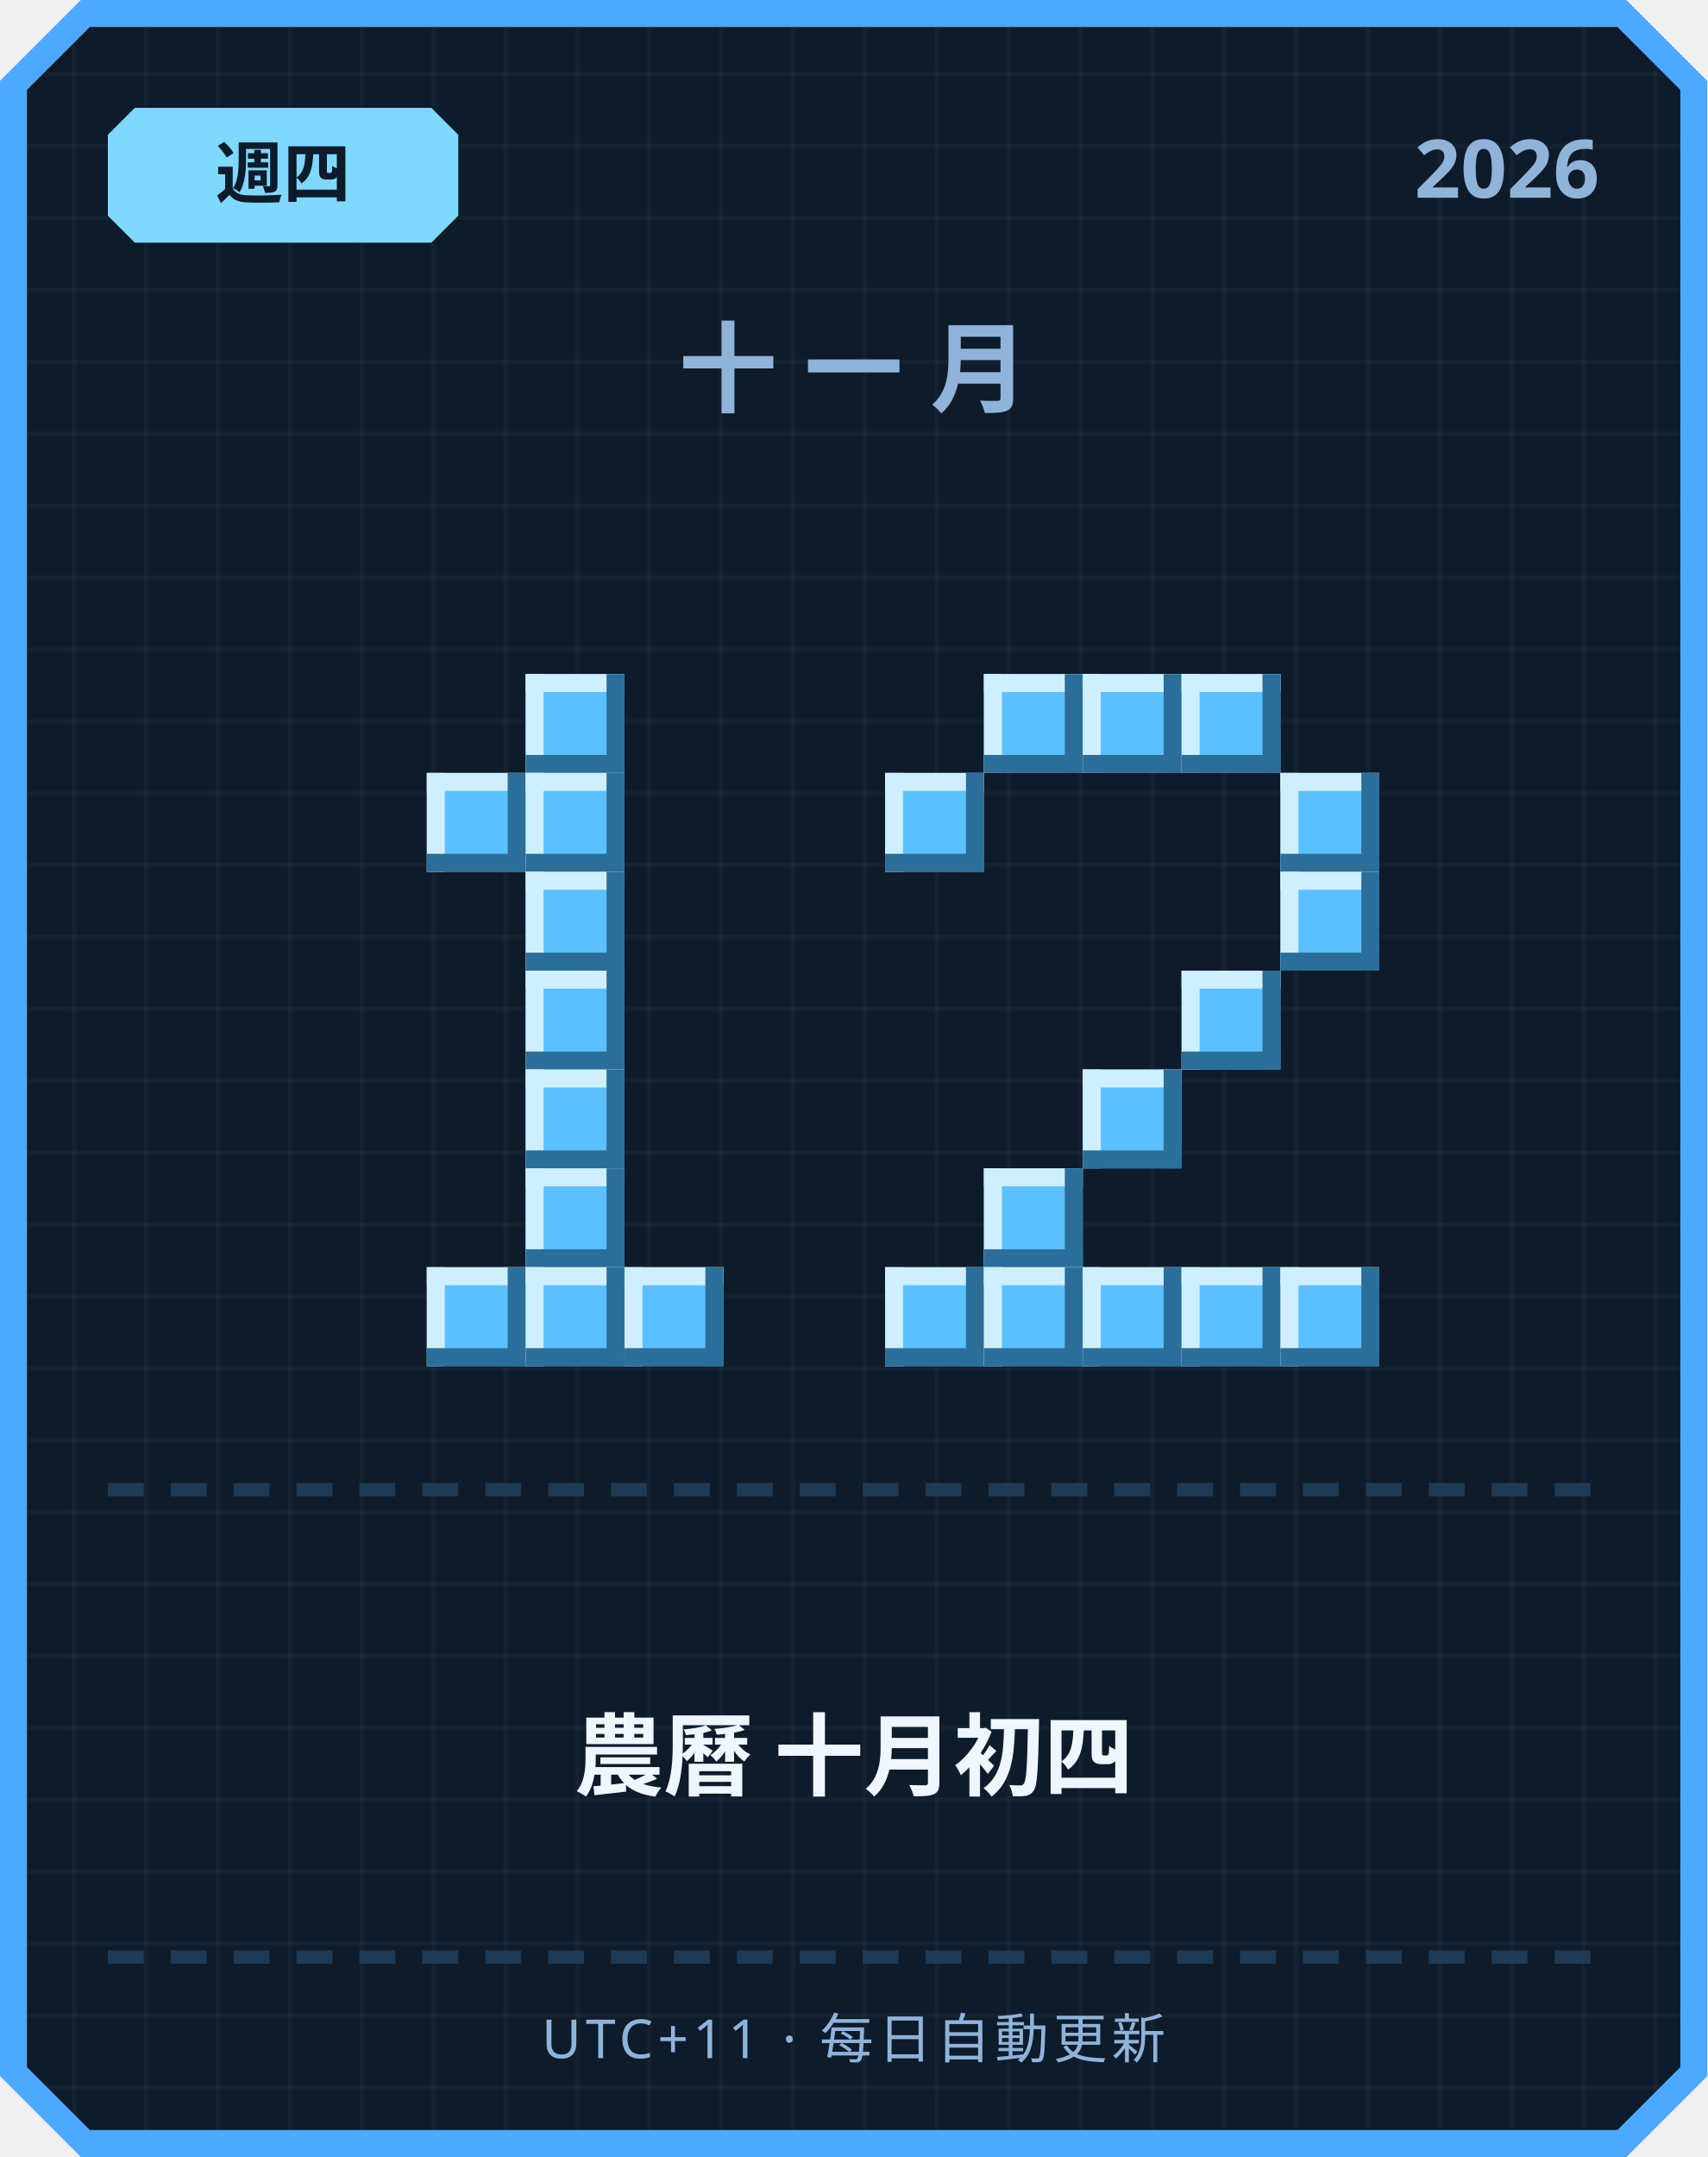
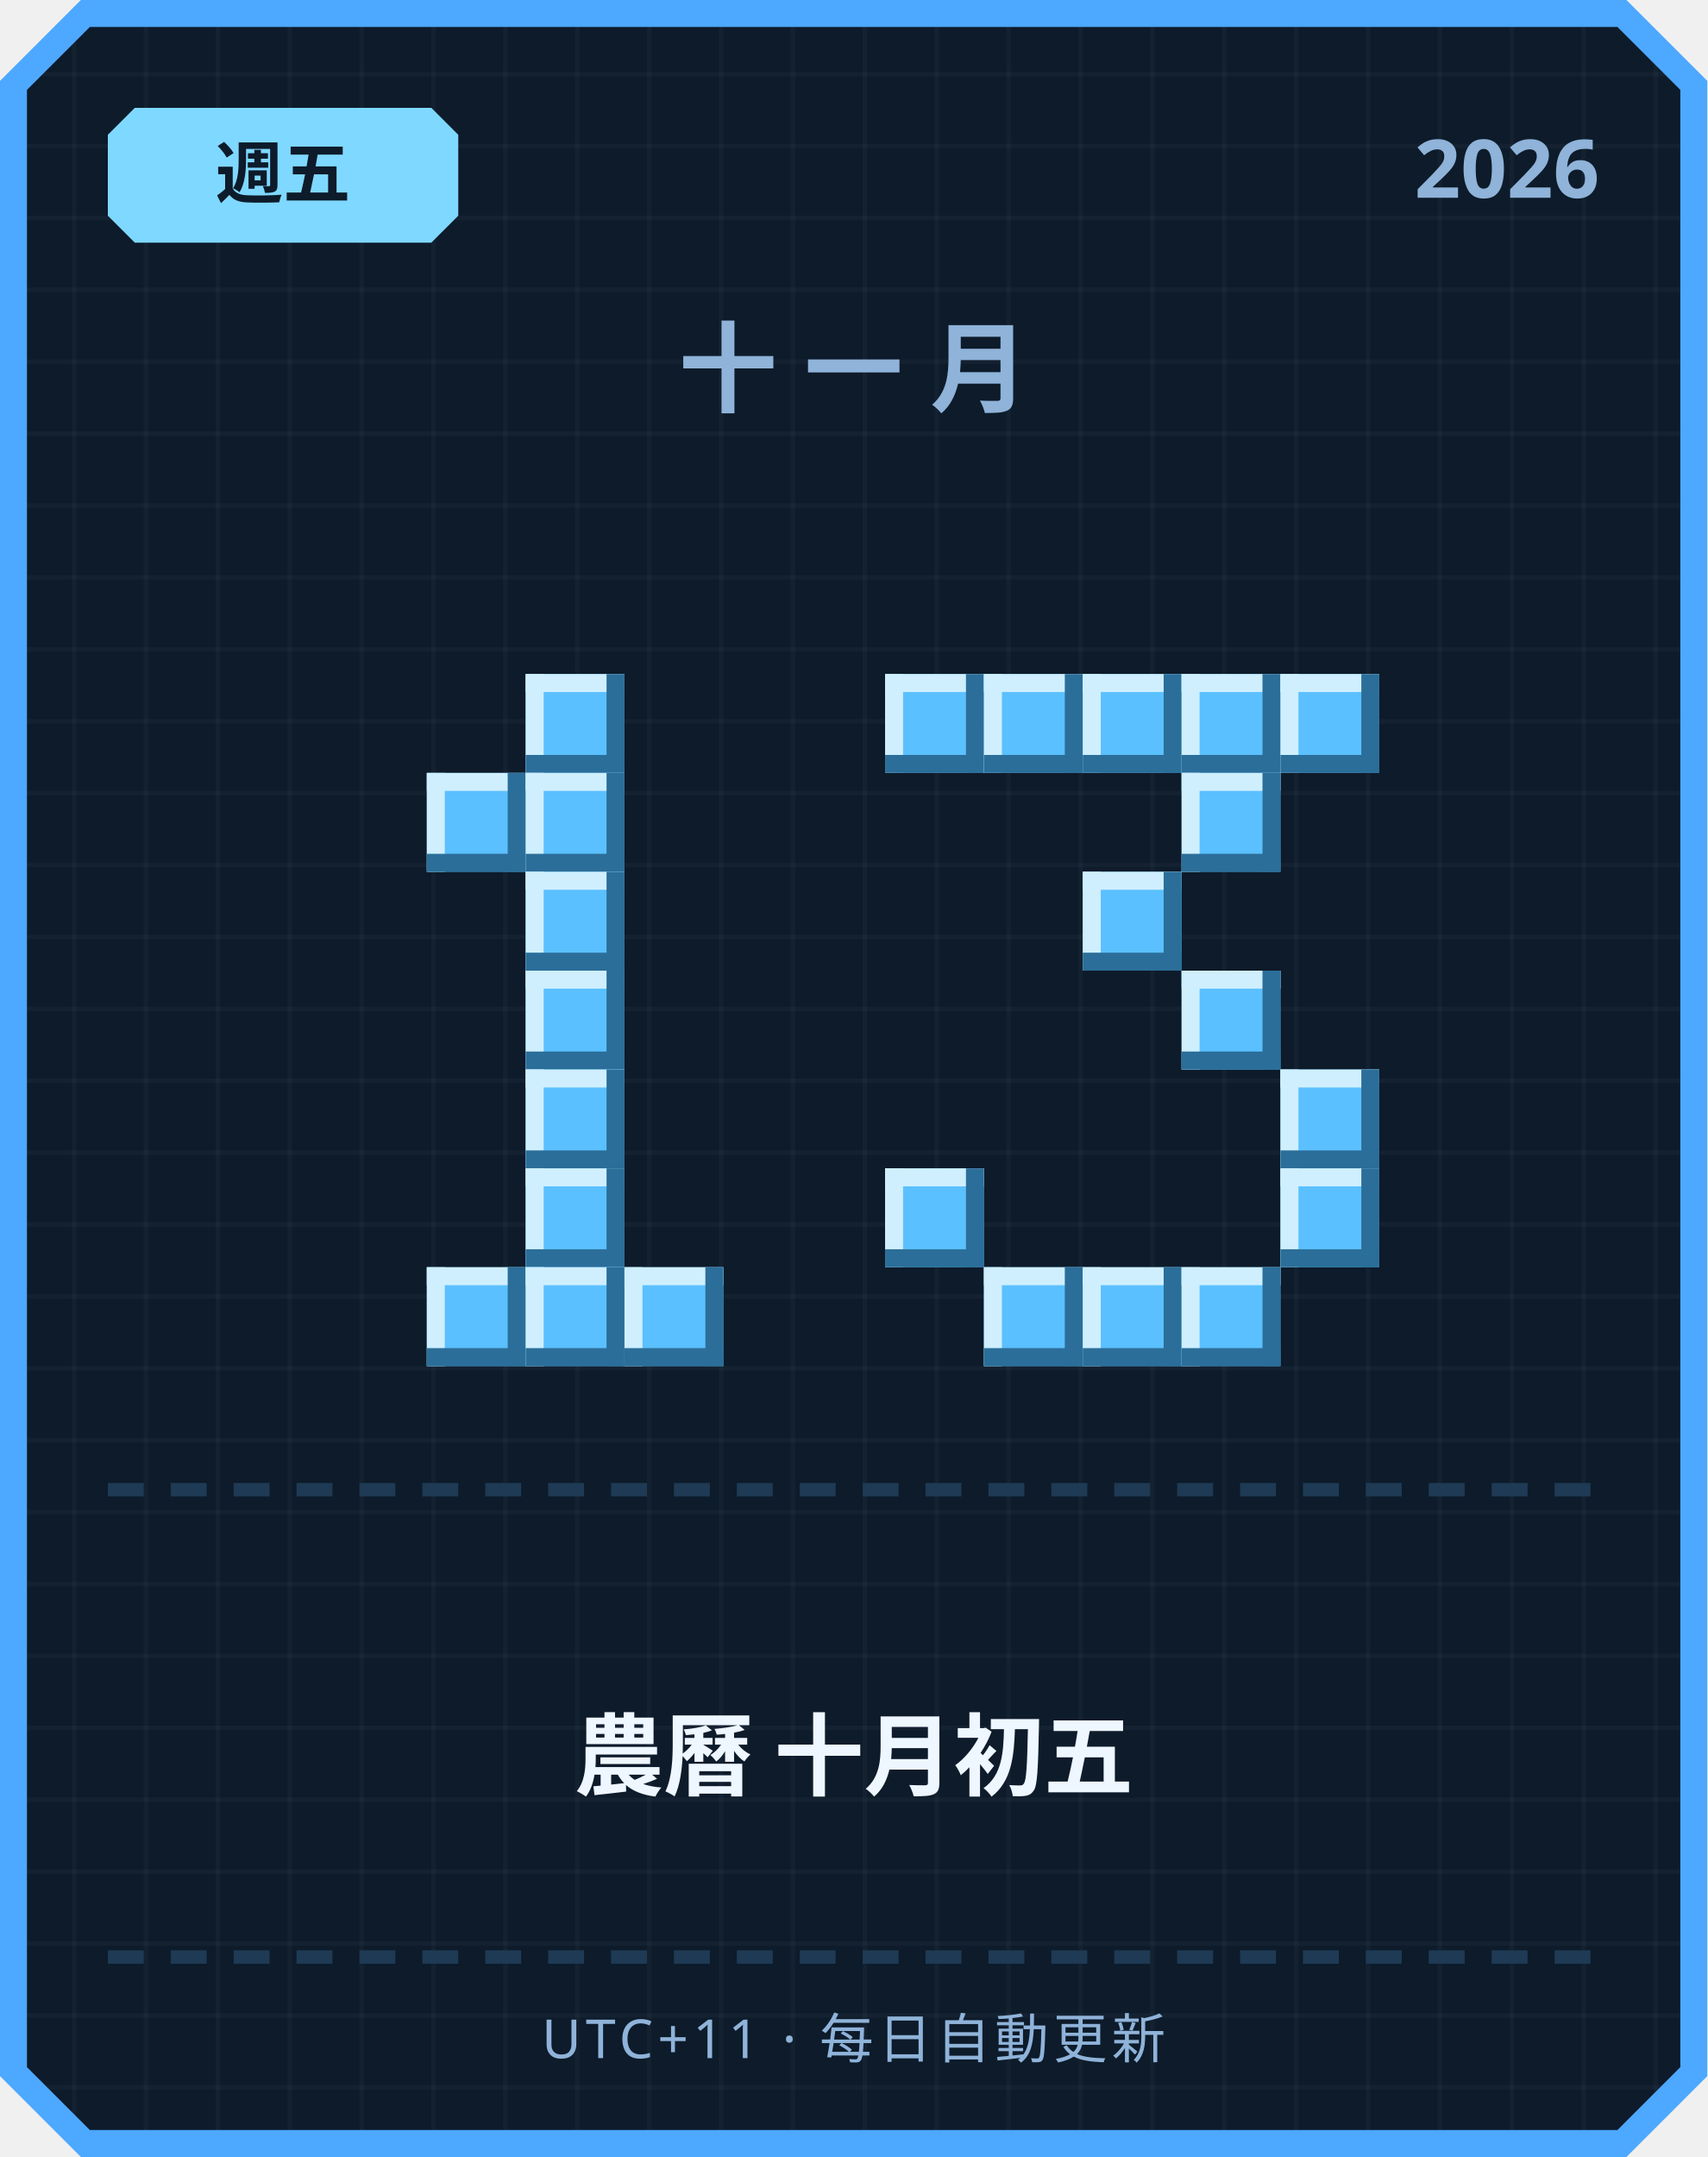
<svg xmlns="http://www.w3.org/2000/svg" width="380" height="480" viewBox="0 0 380 480">
  <defs>
    <pattern id="grid" width="16" height="16" patternUnits="userSpaceOnUse">
      <rect width="16" height="16" fill="#0d1b2a" />
      <rect width="1" height="16" fill="#ffffff" opacity="0.03" />
      <rect width="16" height="1" fill="#ffffff" opacity="0.03" />
    </pattern>
  </defs>
  <path d="M 18,0 L 362,0 L 380,18 L 380,462 L 362,480 L 18,480 L 0,462 L 0,18 Z" fill="#4da8ff" />
  <path d="M 20,6 L 360,6 L 374,20 L 374,460 L 360,474 L 20,474 L 6,460 L 6,20 Z" fill="url(#grid)" />
  <path d="M 30,24 L 96,24 L 102,30 L 102,48 L 96,54 L 30,54 L 24,48 L 24,30 Z" fill="#7fd8ff" />
-   <text x="63" y="44" text-anchor="middle" font-family="'Segoe UI', sans-serif" font-size="15" font-weight="700" fill="#0d1b2a">週四</text>
+   <text x="63" y="44" text-anchor="middle" font-family="'Segoe UI', sans-serif" font-size="15" font-weight="700" fill="#0d1b2a">週五</text>
  <text x="356" y="44" text-anchor="end" font-family="'Segoe UI', sans-serif" font-size="18" font-weight="700" fill="#8fb3d9">2026</text>
  <text x="190" y="90" text-anchor="middle" font-family="'Segoe UI', sans-serif" font-size="22" font-weight="700" letter-spacing="6" fill="#8fb3d9">十一月</text>
  <rect x="117" y="150" width="22" height="22" fill="#5bc0ff" />
  <rect x="117" y="150" width="22" height="4" fill="#cfefff" />
  <rect x="117" y="150" width="4" height="22" fill="#cfefff" />
  <rect x="117" y="168" width="22" height="4" fill="#2b6e99" />
  <rect x="135" y="150" width="4" height="22" fill="#2b6e99" />
  <rect x="95" y="172" width="22" height="22" fill="#5bc0ff" />
  <rect x="95" y="172" width="22" height="4" fill="#cfefff" />
  <rect x="95" y="172" width="4" height="22" fill="#cfefff" />
  <rect x="95" y="190" width="22" height="4" fill="#2b6e99" />
  <rect x="113" y="172" width="4" height="22" fill="#2b6e99" />
  <rect x="117" y="172" width="22" height="22" fill="#5bc0ff" />
  <rect x="117" y="172" width="22" height="4" fill="#cfefff" />
  <rect x="117" y="172" width="4" height="22" fill="#cfefff" />
  <rect x="117" y="190" width="22" height="4" fill="#2b6e99" />
  <rect x="135" y="172" width="4" height="22" fill="#2b6e99" />
  <rect x="117" y="194" width="22" height="22" fill="#5bc0ff" />
  <rect x="117" y="194" width="22" height="4" fill="#cfefff" />
  <rect x="117" y="194" width="4" height="22" fill="#cfefff" />
  <rect x="117" y="212" width="22" height="4" fill="#2b6e99" />
  <rect x="135" y="194" width="4" height="22" fill="#2b6e99" />
  <rect x="117" y="216" width="22" height="22" fill="#5bc0ff" />
  <rect x="117" y="216" width="22" height="4" fill="#cfefff" />
  <rect x="117" y="216" width="4" height="22" fill="#cfefff" />
  <rect x="117" y="234" width="22" height="4" fill="#2b6e99" />
  <rect x="135" y="216" width="4" height="22" fill="#2b6e99" />
  <rect x="117" y="238" width="22" height="22" fill="#5bc0ff" />
  <rect x="117" y="238" width="22" height="4" fill="#cfefff" />
  <rect x="117" y="238" width="4" height="22" fill="#cfefff" />
  <rect x="117" y="256" width="22" height="4" fill="#2b6e99" />
  <rect x="135" y="238" width="4" height="22" fill="#2b6e99" />
  <rect x="117" y="260" width="22" height="22" fill="#5bc0ff" />
  <rect x="117" y="260" width="22" height="4" fill="#cfefff" />
  <rect x="117" y="260" width="4" height="22" fill="#cfefff" />
  <rect x="117" y="278" width="22" height="4" fill="#2b6e99" />
  <rect x="135" y="260" width="4" height="22" fill="#2b6e99" />
  <rect x="95" y="282" width="22" height="22" fill="#5bc0ff" />
  <rect x="95" y="282" width="22" height="4" fill="#cfefff" />
  <rect x="95" y="282" width="4" height="22" fill="#cfefff" />
  <rect x="95" y="300" width="22" height="4" fill="#2b6e99" />
  <rect x="113" y="282" width="4" height="22" fill="#2b6e99" />
  <rect x="117" y="282" width="22" height="22" fill="#5bc0ff" />
  <rect x="117" y="282" width="22" height="4" fill="#cfefff" />
  <rect x="117" y="282" width="4" height="22" fill="#cfefff" />
  <rect x="117" y="300" width="22" height="4" fill="#2b6e99" />
  <rect x="135" y="282" width="4" height="22" fill="#2b6e99" />
  <rect x="139" y="282" width="22" height="22" fill="#5bc0ff" />
  <rect x="139" y="282" width="22" height="4" fill="#cfefff" />
  <rect x="139" y="282" width="4" height="22" fill="#cfefff" />
  <rect x="139" y="300" width="22" height="4" fill="#2b6e99" />
  <rect x="157" y="282" width="4" height="22" fill="#2b6e99" />
+   <rect x="197" y="150" width="22" height="22" fill="#5bc0ff" />
+   <rect x="197" y="150" width="22" height="4" fill="#cfefff" />
+   <rect x="197" y="150" width="4" height="22" fill="#cfefff" />
+   <rect x="197" y="168" width="22" height="4" fill="#2b6e99" />
+   <rect x="215" y="150" width="4" height="22" fill="#2b6e99" />
  <rect x="219" y="150" width="22" height="22" fill="#5bc0ff" />
  <rect x="219" y="150" width="22" height="4" fill="#cfefff" />
  <rect x="219" y="150" width="4" height="22" fill="#cfefff" />
  <rect x="219" y="168" width="22" height="4" fill="#2b6e99" />
  <rect x="237" y="150" width="4" height="22" fill="#2b6e99" />
  <rect x="241" y="150" width="22" height="22" fill="#5bc0ff" />
  <rect x="241" y="150" width="22" height="4" fill="#cfefff" />
  <rect x="241" y="150" width="4" height="22" fill="#cfefff" />
  <rect x="241" y="168" width="22" height="4" fill="#2b6e99" />
  <rect x="259" y="150" width="4" height="22" fill="#2b6e99" />
  <rect x="263" y="150" width="22" height="22" fill="#5bc0ff" />
  <rect x="263" y="150" width="22" height="4" fill="#cfefff" />
  <rect x="263" y="150" width="4" height="22" fill="#cfefff" />
  <rect x="263" y="168" width="22" height="4" fill="#2b6e99" />
  <rect x="281" y="150" width="4" height="22" fill="#2b6e99" />
-   <rect x="197" y="172" width="22" height="22" fill="#5bc0ff" />
-   <rect x="197" y="172" width="22" height="4" fill="#cfefff" />
-   <rect x="197" y="172" width="4" height="22" fill="#cfefff" />
-   <rect x="197" y="190" width="22" height="4" fill="#2b6e99" />
-   <rect x="215" y="172" width="4" height="22" fill="#2b6e99" />
-   <rect x="285" y="172" width="22" height="22" fill="#5bc0ff" />
-   <rect x="285" y="172" width="22" height="4" fill="#cfefff" />
-   <rect x="285" y="172" width="4" height="22" fill="#cfefff" />
-   <rect x="285" y="190" width="22" height="4" fill="#2b6e99" />
-   <rect x="303" y="172" width="4" height="22" fill="#2b6e99" />
-   <rect x="285" y="194" width="22" height="22" fill="#5bc0ff" />
-   <rect x="285" y="194" width="22" height="4" fill="#cfefff" />
-   <rect x="285" y="194" width="4" height="22" fill="#cfefff" />
-   <rect x="285" y="212" width="22" height="4" fill="#2b6e99" />
-   <rect x="303" y="194" width="4" height="22" fill="#2b6e99" />
+   <rect x="285" y="150" width="22" height="22" fill="#5bc0ff" />
+   <rect x="285" y="150" width="22" height="4" fill="#cfefff" />
+   <rect x="285" y="150" width="4" height="22" fill="#cfefff" />
+   <rect x="285" y="168" width="22" height="4" fill="#2b6e99" />
+   <rect x="303" y="150" width="4" height="22" fill="#2b6e99" />
+   <rect x="263" y="172" width="22" height="22" fill="#5bc0ff" />
+   <rect x="263" y="172" width="22" height="4" fill="#cfefff" />
+   <rect x="263" y="172" width="4" height="22" fill="#cfefff" />
+   <rect x="263" y="190" width="22" height="4" fill="#2b6e99" />
+   <rect x="281" y="172" width="4" height="22" fill="#2b6e99" />
+   <rect x="241" y="194" width="22" height="22" fill="#5bc0ff" />
+   <rect x="241" y="194" width="22" height="4" fill="#cfefff" />
+   <rect x="241" y="194" width="4" height="22" fill="#cfefff" />
+   <rect x="241" y="212" width="22" height="4" fill="#2b6e99" />
+   <rect x="259" y="194" width="4" height="22" fill="#2b6e99" />
  <rect x="263" y="216" width="22" height="22" fill="#5bc0ff" />
  <rect x="263" y="216" width="22" height="4" fill="#cfefff" />
  <rect x="263" y="216" width="4" height="22" fill="#cfefff" />
  <rect x="263" y="234" width="22" height="4" fill="#2b6e99" />
  <rect x="281" y="216" width="4" height="22" fill="#2b6e99" />
-   <rect x="241" y="238" width="22" height="22" fill="#5bc0ff" />
-   <rect x="241" y="238" width="22" height="4" fill="#cfefff" />
-   <rect x="241" y="238" width="4" height="22" fill="#cfefff" />
-   <rect x="241" y="256" width="22" height="4" fill="#2b6e99" />
-   <rect x="259" y="238" width="4" height="22" fill="#2b6e99" />
-   <rect x="219" y="260" width="22" height="22" fill="#5bc0ff" />
-   <rect x="219" y="260" width="22" height="4" fill="#cfefff" />
-   <rect x="219" y="260" width="4" height="22" fill="#cfefff" />
-   <rect x="219" y="278" width="22" height="4" fill="#2b6e99" />
-   <rect x="237" y="260" width="4" height="22" fill="#2b6e99" />
-   <rect x="197" y="282" width="22" height="22" fill="#5bc0ff" />
-   <rect x="197" y="282" width="22" height="4" fill="#cfefff" />
-   <rect x="197" y="282" width="4" height="22" fill="#cfefff" />
-   <rect x="197" y="300" width="22" height="4" fill="#2b6e99" />
-   <rect x="215" y="282" width="4" height="22" fill="#2b6e99" />
+   <rect x="285" y="238" width="22" height="22" fill="#5bc0ff" />
+   <rect x="285" y="238" width="22" height="4" fill="#cfefff" />
+   <rect x="285" y="238" width="4" height="22" fill="#cfefff" />
+   <rect x="285" y="256" width="22" height="4" fill="#2b6e99" />
+   <rect x="303" y="238" width="4" height="22" fill="#2b6e99" />
+   <rect x="197" y="260" width="22" height="22" fill="#5bc0ff" />
+   <rect x="197" y="260" width="22" height="4" fill="#cfefff" />
+   <rect x="197" y="260" width="4" height="22" fill="#cfefff" />
+   <rect x="197" y="278" width="22" height="4" fill="#2b6e99" />
+   <rect x="215" y="260" width="4" height="22" fill="#2b6e99" />
+   <rect x="285" y="260" width="22" height="22" fill="#5bc0ff" />
+   <rect x="285" y="260" width="22" height="4" fill="#cfefff" />
+   <rect x="285" y="260" width="4" height="22" fill="#cfefff" />
+   <rect x="285" y="278" width="22" height="4" fill="#2b6e99" />
+   <rect x="303" y="260" width="4" height="22" fill="#2b6e99" />
  <rect x="219" y="282" width="22" height="22" fill="#5bc0ff" />
  <rect x="219" y="282" width="22" height="4" fill="#cfefff" />
  <rect x="219" y="282" width="4" height="22" fill="#cfefff" />
  <rect x="219" y="300" width="22" height="4" fill="#2b6e99" />
  <rect x="237" y="282" width="4" height="22" fill="#2b6e99" />
  <rect x="241" y="282" width="22" height="22" fill="#5bc0ff" />
  <rect x="241" y="282" width="22" height="4" fill="#cfefff" />
  <rect x="241" y="282" width="4" height="22" fill="#cfefff" />
  <rect x="241" y="300" width="22" height="4" fill="#2b6e99" />
  <rect x="259" y="282" width="4" height="22" fill="#2b6e99" />
  <rect x="263" y="282" width="22" height="22" fill="#5bc0ff" />
  <rect x="263" y="282" width="22" height="4" fill="#cfefff" />
  <rect x="263" y="282" width="4" height="22" fill="#cfefff" />
  <rect x="263" y="300" width="22" height="4" fill="#2b6e99" />
  <rect x="281" y="282" width="4" height="22" fill="#2b6e99" />
-   <rect x="285" y="282" width="22" height="22" fill="#5bc0ff" />
-   <rect x="285" y="282" width="22" height="4" fill="#cfefff" />
-   <rect x="285" y="282" width="4" height="22" fill="#cfefff" />
-   <rect x="285" y="300" width="22" height="4" fill="#2b6e99" />
-   <rect x="303" y="282" width="4" height="22" fill="#2b6e99" />
  <rect x="24" y="330" width="8" height="3" fill="#1e3a54" />
  <rect x="38" y="330" width="8" height="3" fill="#1e3a54" />
  <rect x="52" y="330" width="8" height="3" fill="#1e3a54" />
  <rect x="66" y="330" width="8" height="3" fill="#1e3a54" />
  <rect x="80" y="330" width="8" height="3" fill="#1e3a54" />
  <rect x="94" y="330" width="8" height="3" fill="#1e3a54" />
  <rect x="108" y="330" width="8" height="3" fill="#1e3a54" />
  <rect x="122" y="330" width="8" height="3" fill="#1e3a54" />
  <rect x="136" y="330" width="8" height="3" fill="#1e3a54" />
  <rect x="150" y="330" width="8" height="3" fill="#1e3a54" />
  <rect x="164" y="330" width="8" height="3" fill="#1e3a54" />
  <rect x="178" y="330" width="8" height="3" fill="#1e3a54" />
  <rect x="192" y="330" width="8" height="3" fill="#1e3a54" />
  <rect x="206" y="330" width="8" height="3" fill="#1e3a54" />
  <rect x="220" y="330" width="8" height="3" fill="#1e3a54" />
  <rect x="234" y="330" width="8" height="3" fill="#1e3a54" />
  <rect x="248" y="330" width="8" height="3" fill="#1e3a54" />
  <rect x="262" y="330" width="8" height="3" fill="#1e3a54" />
  <rect x="276" y="330" width="8" height="3" fill="#1e3a54" />
  <rect x="290" y="330" width="8" height="3" fill="#1e3a54" />
  <rect x="304" y="330" width="8" height="3" fill="#1e3a54" />
  <rect x="318" y="330" width="8" height="3" fill="#1e3a54" />
  <rect x="332" y="330" width="8" height="3" fill="#1e3a54" />
  <rect x="346" y="330" width="8" height="3" fill="#1e3a54" />
-   <text x="190" y="398" text-anchor="middle" font-family="'Segoe UI', 'Microsoft JhengHei', sans-serif" font-size="20" font-weight="700" fill="#eef6ff">農曆 十月初四</text>
+   <text x="190" y="398" text-anchor="middle" font-family="'Segoe UI', 'Microsoft JhengHei', sans-serif" font-size="20" font-weight="700" fill="#eef6ff">農曆 十月初五</text>
  <rect x="24" y="434" width="8" height="3" fill="#1e3a54" />
  <rect x="38" y="434" width="8" height="3" fill="#1e3a54" />
  <rect x="52" y="434" width="8" height="3" fill="#1e3a54" />
  <rect x="66" y="434" width="8" height="3" fill="#1e3a54" />
  <rect x="80" y="434" width="8" height="3" fill="#1e3a54" />
  <rect x="94" y="434" width="8" height="3" fill="#1e3a54" />
  <rect x="108" y="434" width="8" height="3" fill="#1e3a54" />
  <rect x="122" y="434" width="8" height="3" fill="#1e3a54" />
  <rect x="136" y="434" width="8" height="3" fill="#1e3a54" />
  <rect x="150" y="434" width="8" height="3" fill="#1e3a54" />
  <rect x="164" y="434" width="8" height="3" fill="#1e3a54" />
  <rect x="178" y="434" width="8" height="3" fill="#1e3a54" />
  <rect x="192" y="434" width="8" height="3" fill="#1e3a54" />
  <rect x="206" y="434" width="8" height="3" fill="#1e3a54" />
  <rect x="220" y="434" width="8" height="3" fill="#1e3a54" />
  <rect x="234" y="434" width="8" height="3" fill="#1e3a54" />
  <rect x="248" y="434" width="8" height="3" fill="#1e3a54" />
  <rect x="262" y="434" width="8" height="3" fill="#1e3a54" />
  <rect x="276" y="434" width="8" height="3" fill="#1e3a54" />
  <rect x="290" y="434" width="8" height="3" fill="#1e3a54" />
  <rect x="304" y="434" width="8" height="3" fill="#1e3a54" />
  <rect x="318" y="434" width="8" height="3" fill="#1e3a54" />
  <rect x="332" y="434" width="8" height="3" fill="#1e3a54" />
  <rect x="346" y="434" width="8" height="3" fill="#1e3a54" />
  <text x="190" y="458" text-anchor="middle" font-family="'Segoe UI', sans-serif" font-size="12" letter-spacing="1" fill="#8fb3d9">UTC+11 · 每日自動更新</text>
</svg>
